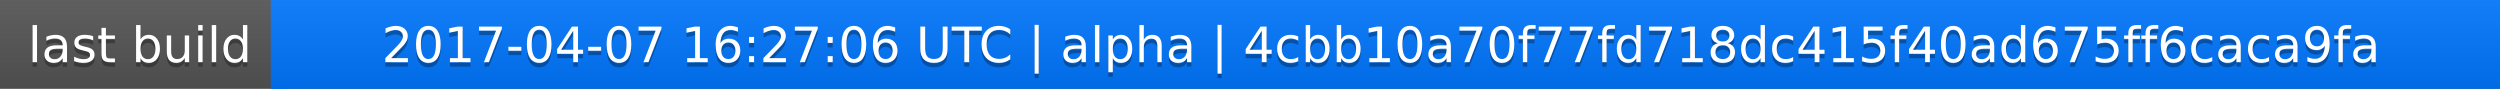
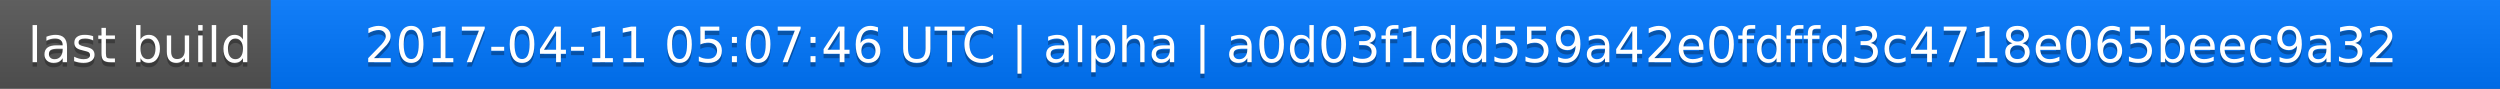
<svg xmlns="http://www.w3.org/2000/svg" width="563" height="20">
  <linearGradient id="a" x2="0" y2="100%">
    <stop offset="0" stop-color="#bbb" stop-opacity=".1" />
    <stop offset="1" stop-opacity=".1" />
  </linearGradient>
  <rect rx="0" width="563" height="20" fill="#555" />
  <rect rx="0" x="61" width="502" height="20" fill="#07f" />
  <path fill="#07f" d="M61 0h4v20h-4z" />
  <rect rx="0" width="563" height="20" fill="url(#a)" />
  <g fill="#fff" text-anchor="middle" font-family="DejaVu Sans,Verdana,Geneva,sans-serif" font-size="11">
    <text x="31.5" y="15" fill="#010101" fill-opacity=".3">last build</text>
    <text x="31.5" y="14">last build</text>
-     <text x="311" y="15" fill="#010101" fill-opacity=".3">2017-04-07 16:27:06 UTC | alpha | 4cbb10a70f77fd718dc415f40ad675ff6caca9fa</text>
-     <text x="311" y="14">2017-04-07 16:27:06 UTC | alpha | 4cbb10a70f77fd718dc415f40ad675ff6caca9fa</text>
+     <text x="311" y="15" fill="#010101" fill-opacity=".3">2017-04-11 05:07:46 UTC | alpha | a0d03f1dd559a42e0fdffd3c4718e065beec9a32</text>
+     <text x="311" y="14">2017-04-11 05:07:46 UTC | alpha | a0d03f1dd559a42e0fdffd3c4718e065beec9a32</text>
  </g>
</svg>
